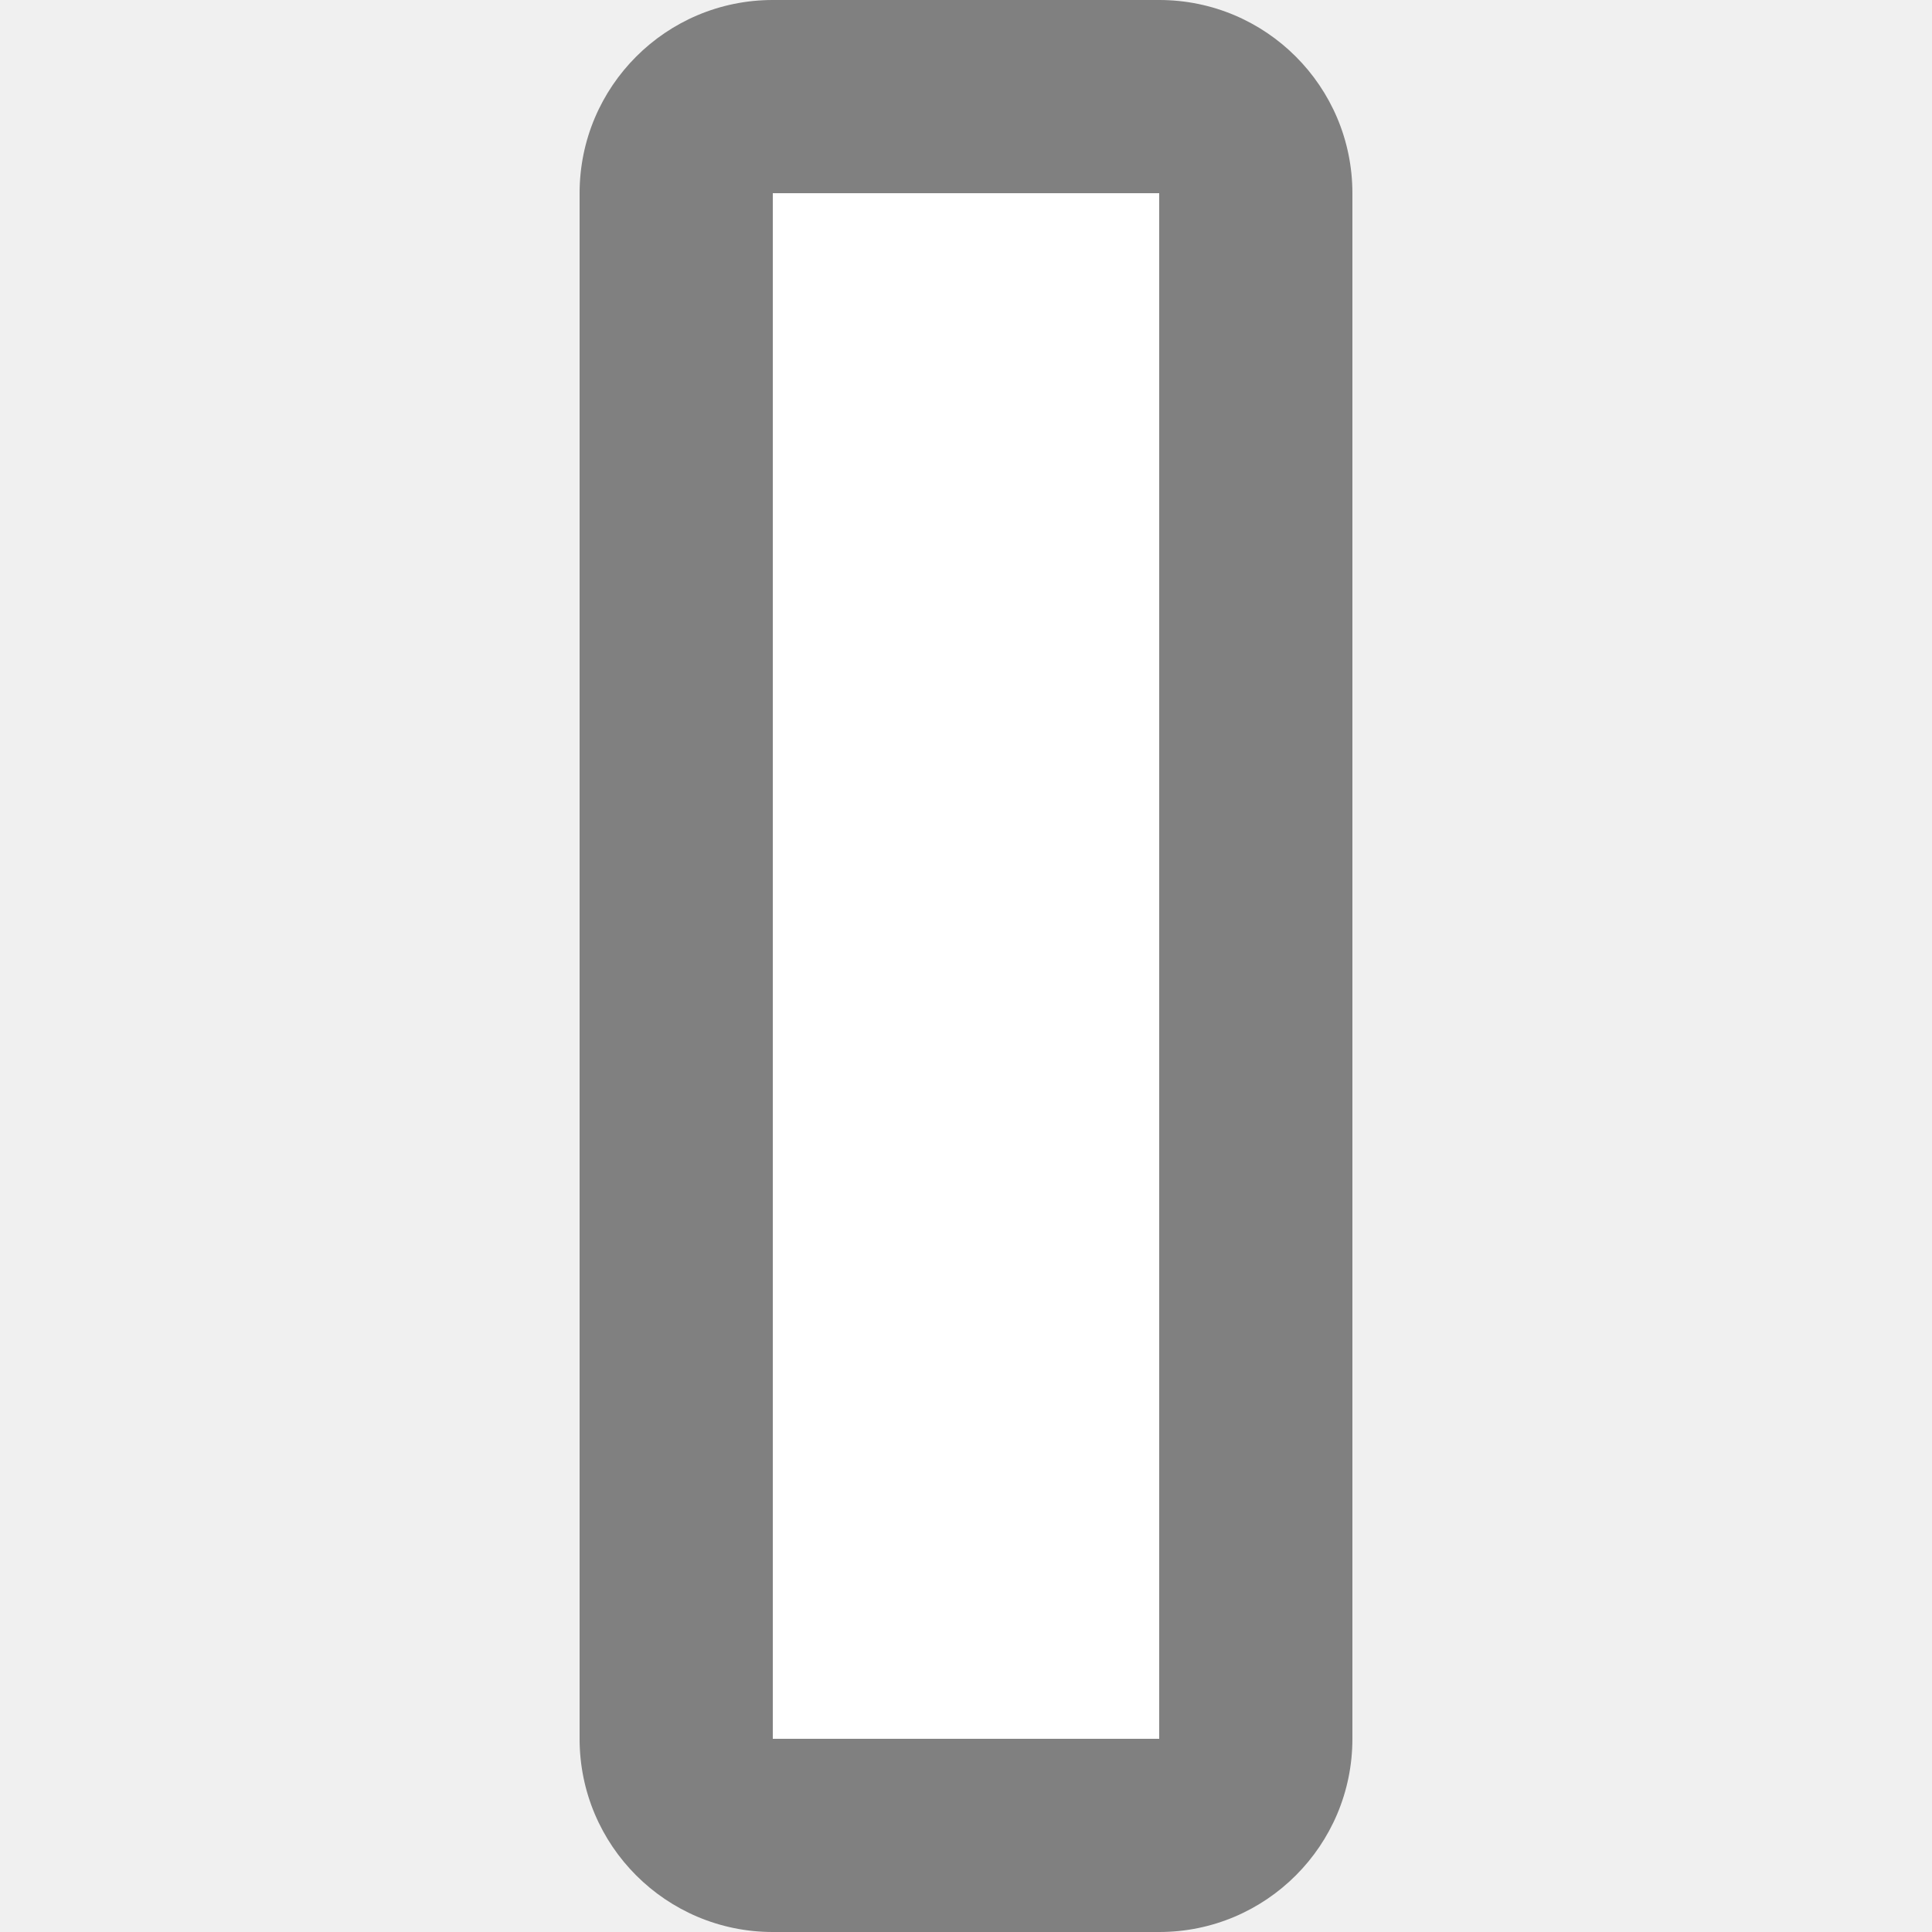
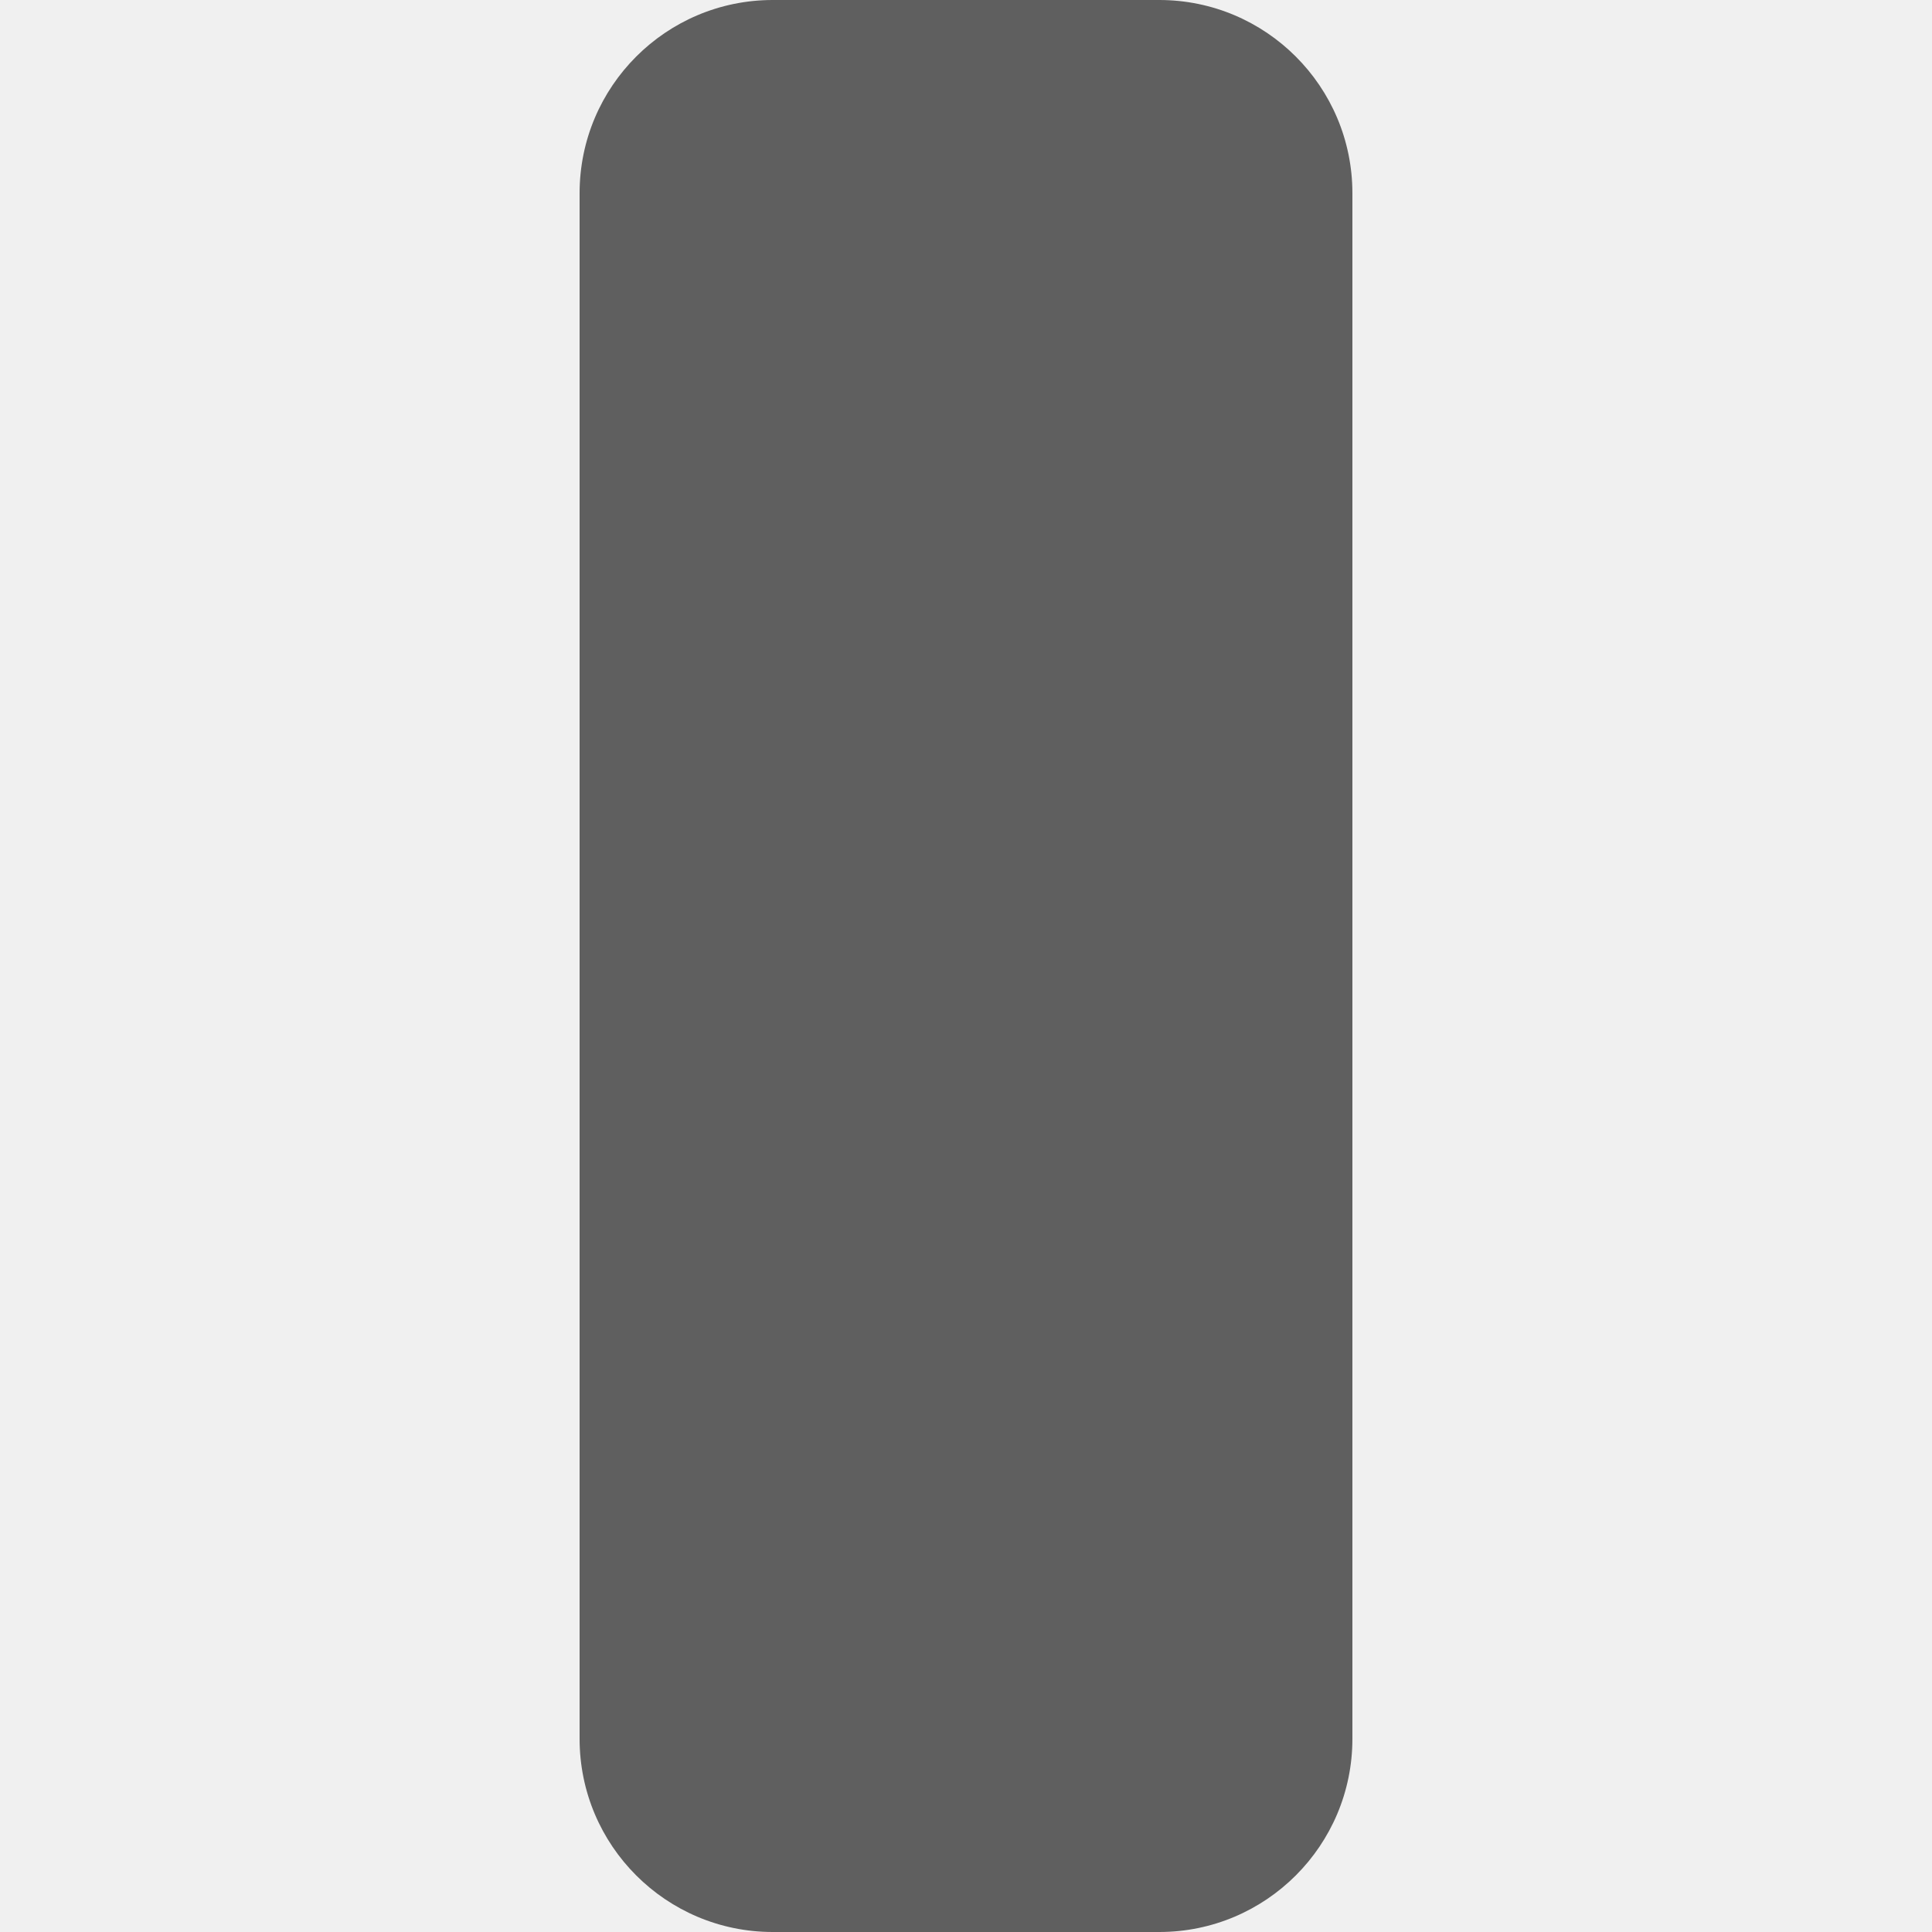
<svg xmlns="http://www.w3.org/2000/svg" height="10" width="10">
-   <rect fill="#808080" height="10" ry="1" width="4" x="3" />
-   <path d="m4 1h2v8h-2z" fill="#fff" />
+   <rect fill="#5f5f5f" height="10" ry="1" width="4" x="3" />
</svg>
